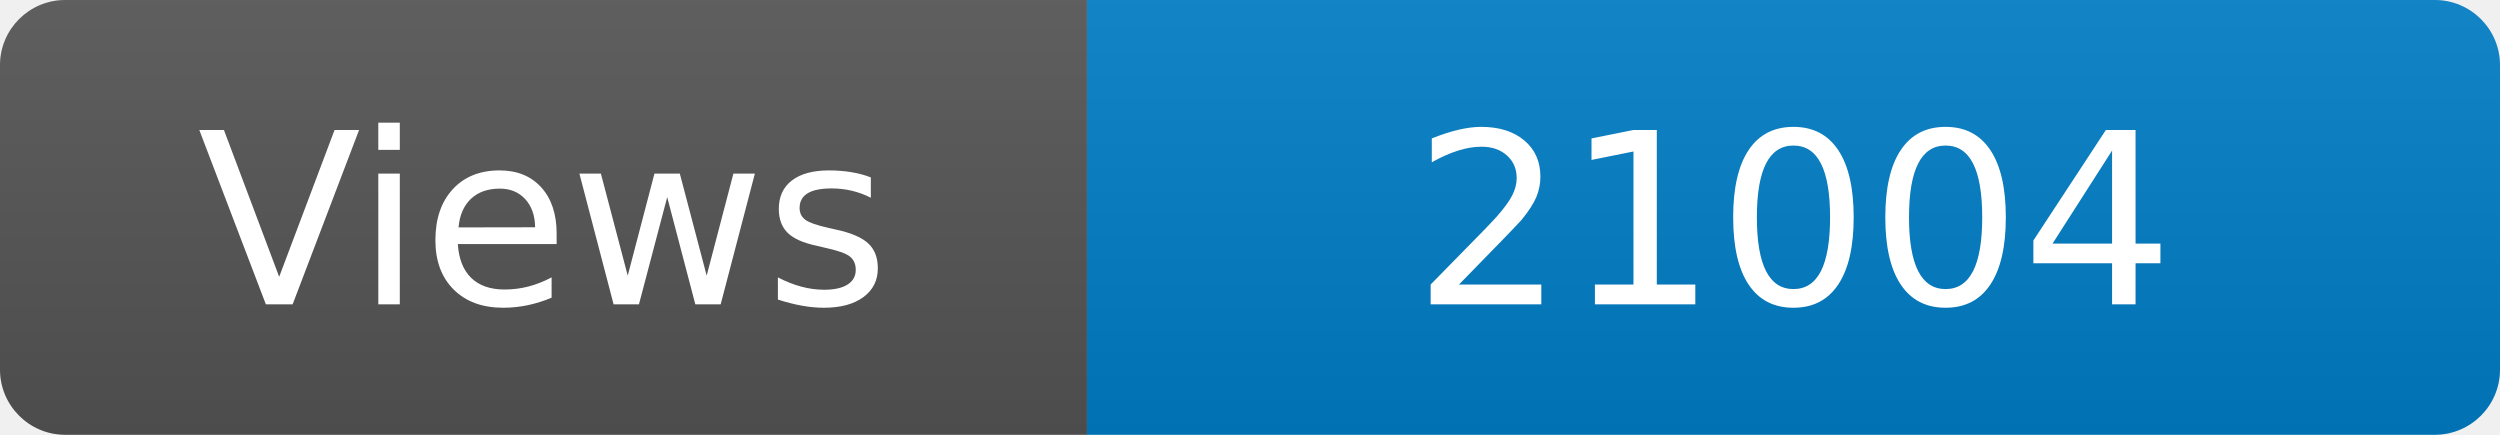
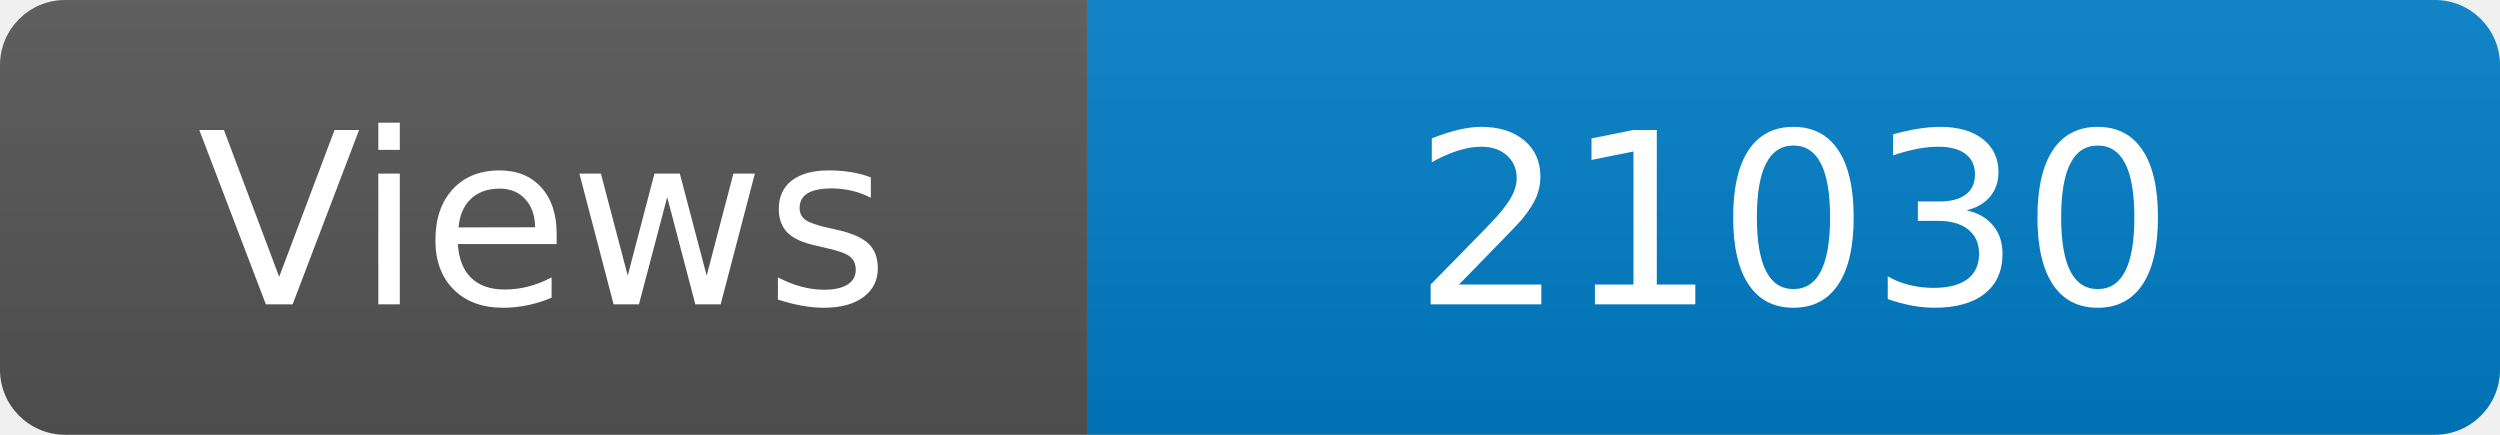
<svg xmlns="http://www.w3.org/2000/svg" width="115" height="20" role="img" aria-label="Maintained?: yes">
  <linearGradient id="s" x2="0" y2="100%">
    <stop offset="0" stop-color="#bbb" stop-opacity=".1" />
    <stop offset="1" stop-opacity=".1" />
  </linearGradient>
  <clipPath id="r">
    <rect width="115" height="20" rx="3" fill="#fff" />
  </clipPath>
  <g clip-path="url(#r)">
    <rect width="50" height="20" fill="#555" />
    <rect x="50" width="160" height="20" fill="#007ec6" />
    <rect width="115" height="20" fill="url(#s)" />
  </g>
  <g fill="#fff" text-anchor="middle" font-family="Verdana,Geneva,DejaVu Sans,sans-serif" font-size="110">
    <text x="250" y="140" transform="scale(.1)" fill="#fff">Views</text>
-     <text x="825" y="140" transform="scale(.1)" fill="#fff">21004</text>
+     <text x="825" y="140" transform="scale(.1)" fill="#fff">21030</text>
  </g>
</svg>
